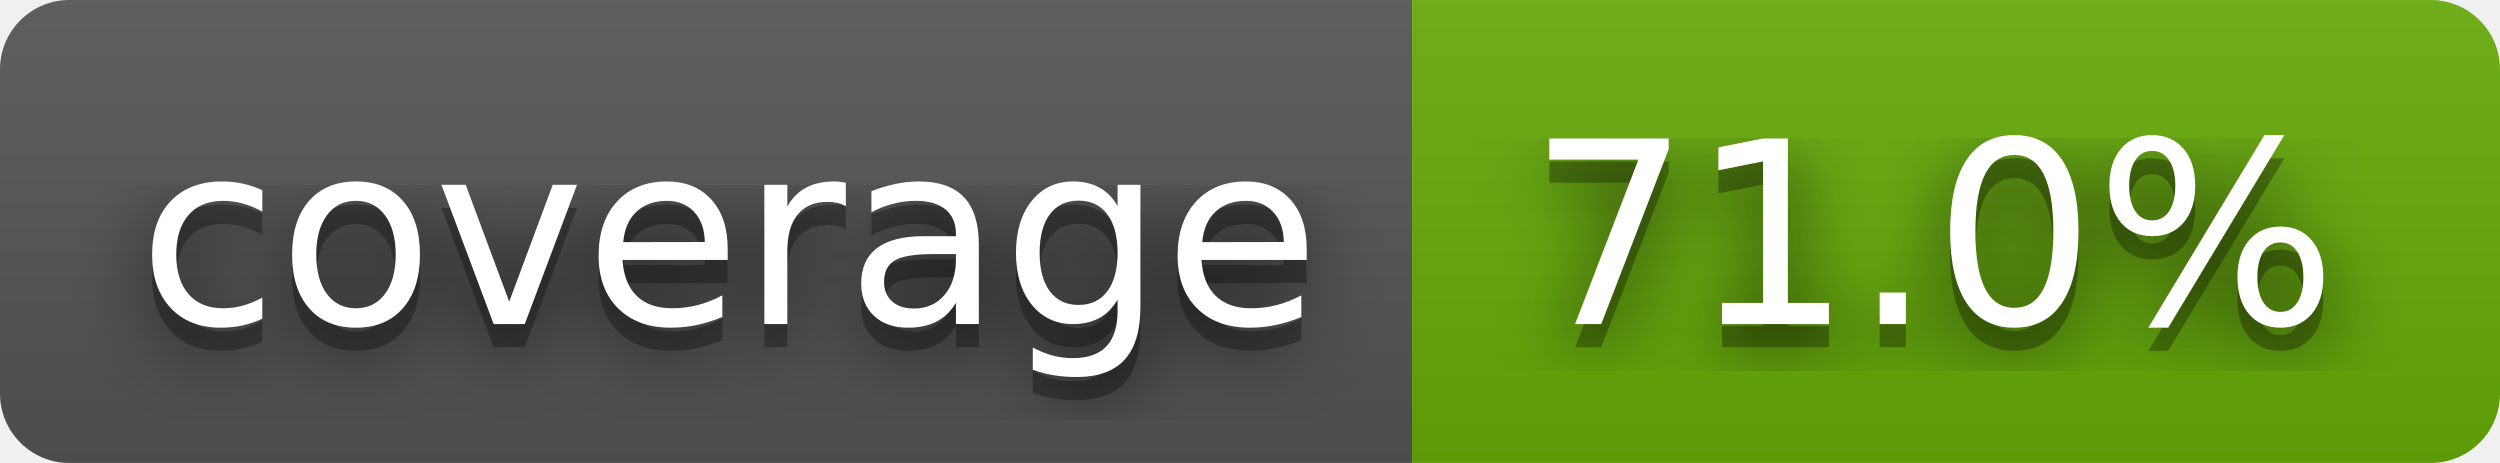
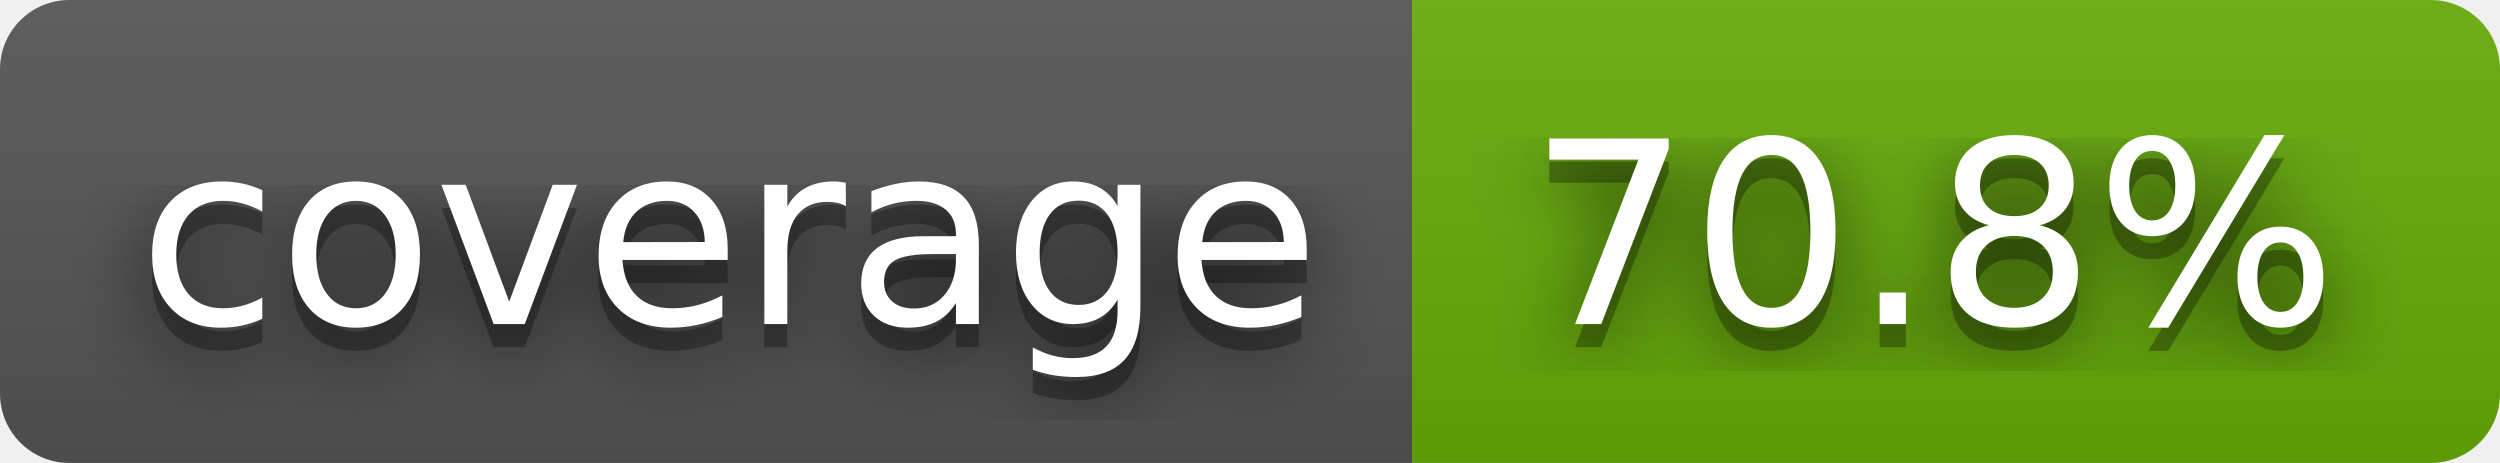
- <svg xmlns="http://www.w3.org/2000/svg" width="108" height="20" role="img" aria-label="coverage: 71.0%">
+ <svg xmlns="http://www.w3.org/2000/svg" width="108" height="20" role="img" aria-label="coverage: 70.8%">
  <filter id="blur">
    <feGaussianBlur stdDeviation="16" />
  </filter>
  <linearGradient id="s" x2="0" y2="100%">
    <stop offset="0" stop-color="#bbb" stop-opacity=".1" />
    <stop offset="1" stop-opacity=".1" />
  </linearGradient>
  <clipPath id="r">
    <rect width="108" height="20" rx="3" />
  </clipPath>
  <g clip-path="url(#r)">
    <rect width="61" height="20" fill="#555" />
    <rect x="61" width="47" height="20" fill="#67ac09" />
    <rect width="108" height="20" fill="url(#s)" />
  </g>
  <g fill="#fff" text-anchor="middle" font-family="Verdana,Geneva,DejaVu Sans,sans-serif" text-rendering="geometricPrecision" font-size="110">
    <g transform="scale(.1)">
      <g aria-hidden="true" fill="#010101">
        <text x="315" y="150" fill-opacity=".8" filter="url(#blur)" textLength="510">coverage</text>
        <text x="315" y="150" fill-opacity=".3" textLength="510">coverage</text>
      </g>
      <text x="315" y="140" textLength="510">coverage</text>
    </g>
    <g transform="scale(.1)">
      <g aria-hidden="true" fill="#010101">
-         <text x="835" y="150" fill-opacity=".8" filter="url(#blur)" textLength="370">71.0%</text>
-         <text x="835" y="150" fill-opacity=".3" textLength="370">71.0%</text>
+         <text x="835" y="150" fill-opacity=".8" filter="url(#blur)" textLength="370">70.8%</text>
+         <text x="835" y="150" fill-opacity=".3" textLength="370">70.8%</text>
      </g>
-       <text x="835" y="140" textLength="370">71.0%</text>
+       <text x="835" y="140" textLength="370">70.8%</text>
    </g>
  </g>
</svg>
